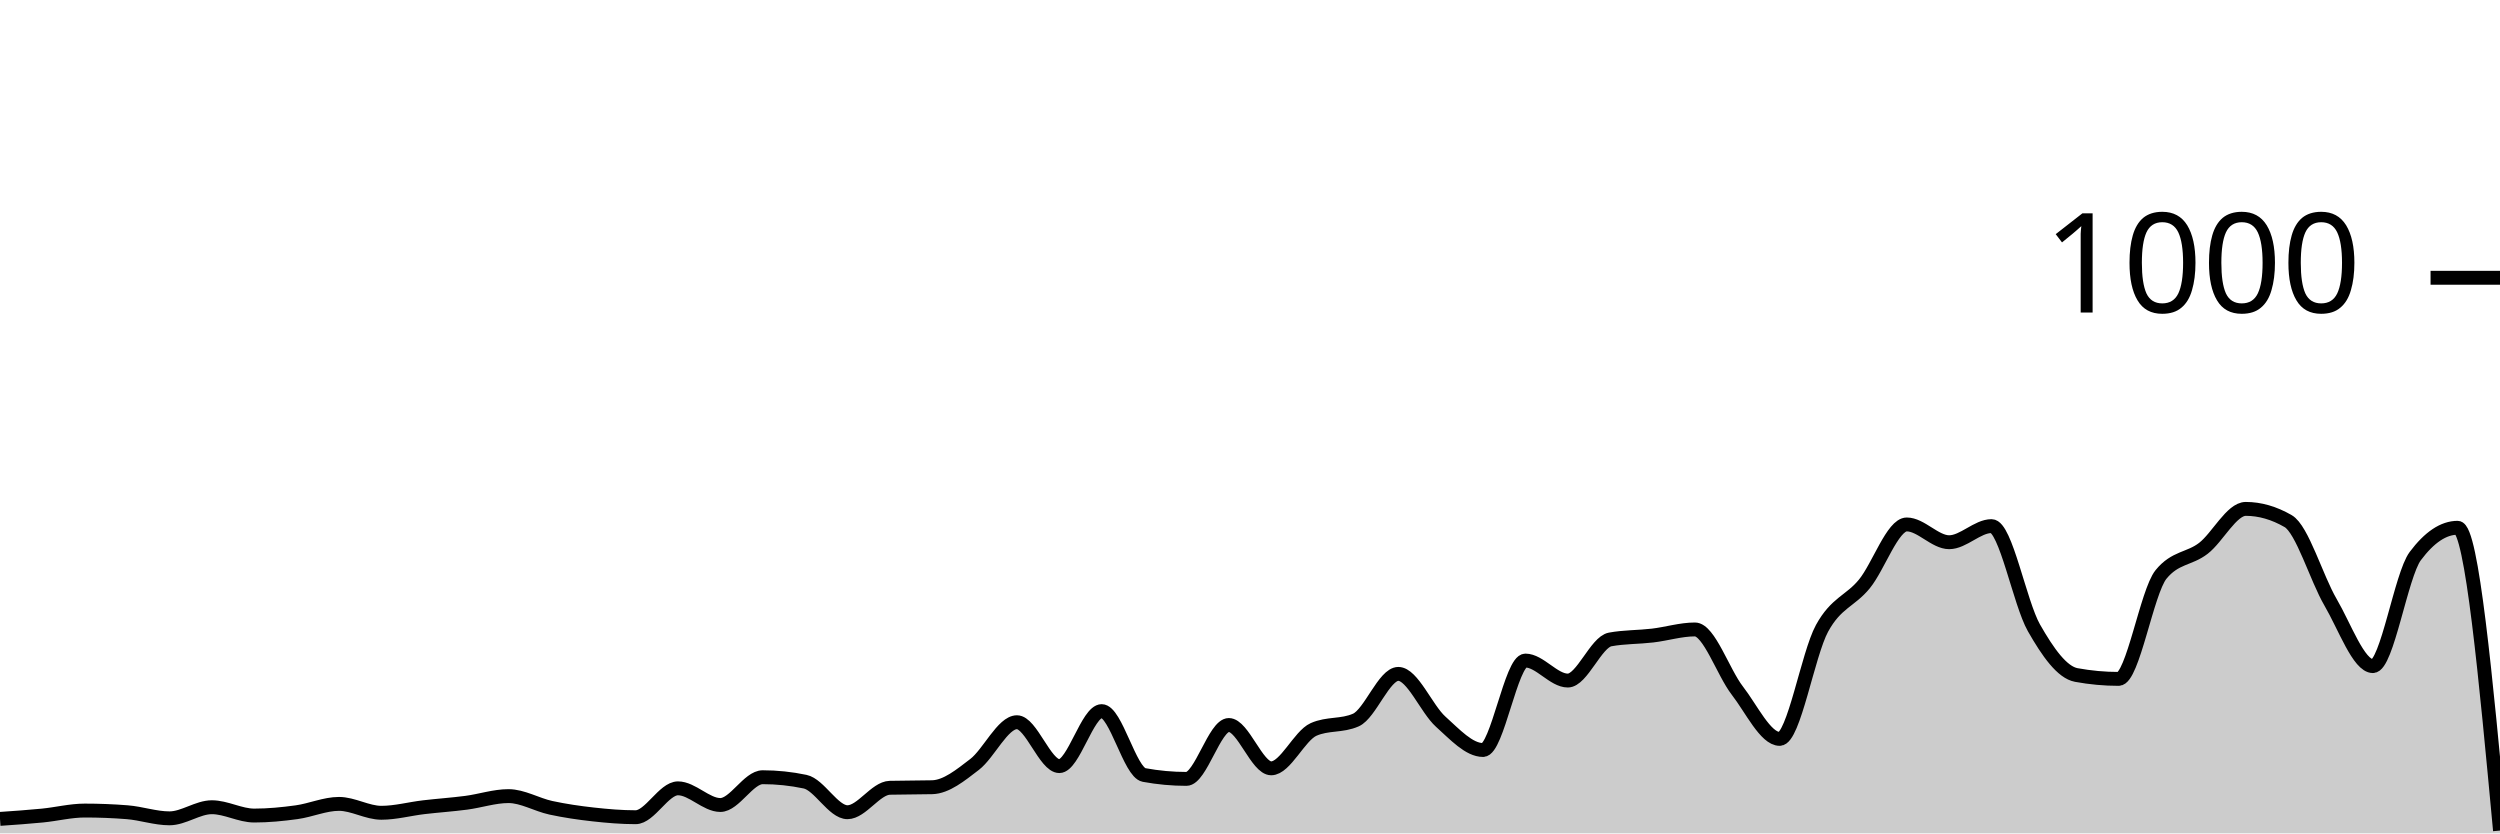
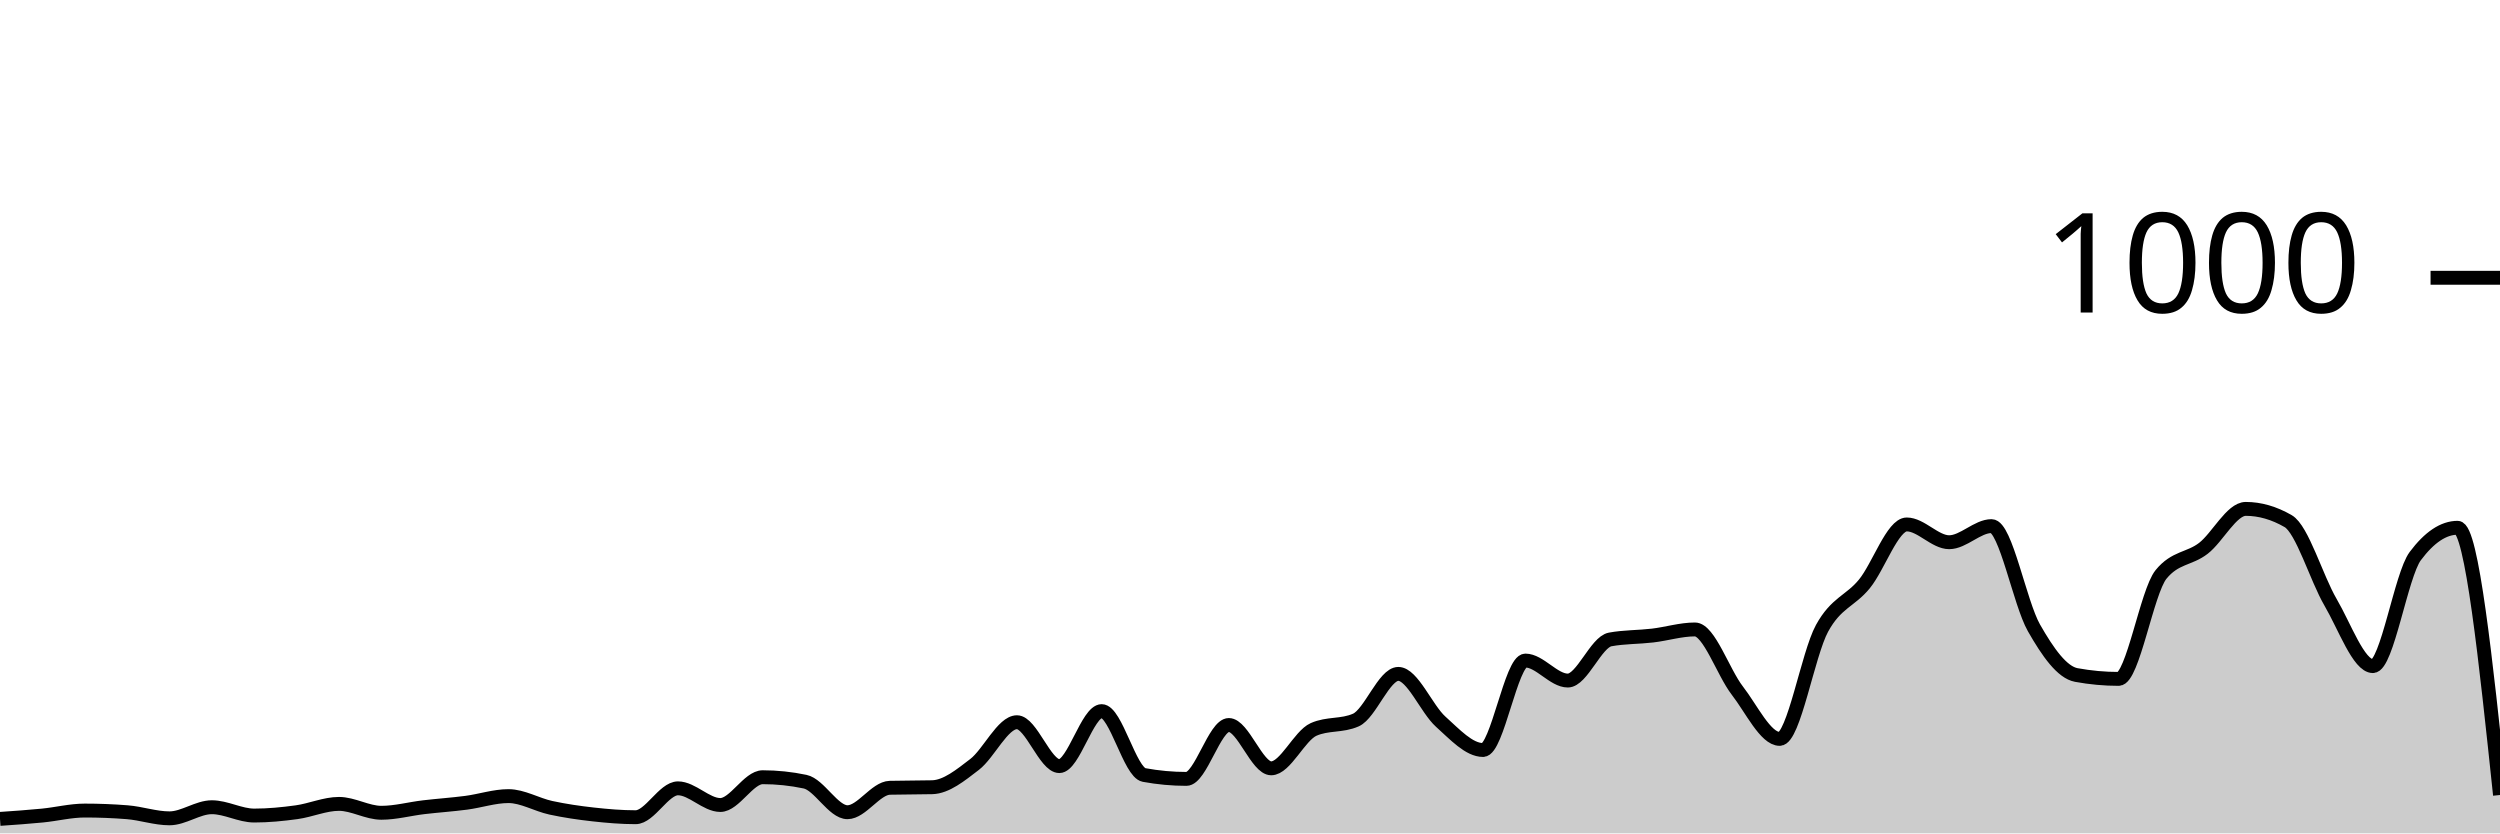
<svg xmlns="http://www.w3.org/2000/svg" viewBox="0 0 180 60">
  <g transform="translate(0,20)">
-     <path class="area" fill="rgba(0, 0, 0, 0.2)" d="M0,38.96C1.017,38.89,2.034,38.82,3.051,38.72C4.068,38.62,5.085,38.36,6.102,38.36C7.119,38.36,8.136,38.4,9.153,38.48C10.169,38.56,11.186,38.92,12.203,38.92C13.22,38.92,14.237,38.12,15.254,38.12C16.271,38.12,17.288,38.72,18.305,38.72C19.322,38.72,20.339,38.62,21.356,38.48C22.373,38.34,23.39,37.88,24.407,37.88C25.424,37.88,26.441,38.52,27.458,38.52C28.475,38.52,29.492,38.24,30.508,38.12C31.525,38,32.542,37.933,33.559,37.8C34.576,37.667,35.593,37.32,36.61,37.32C37.627,37.32,38.644,37.94,39.661,38.16C40.678,38.38,41.695,38.527,42.712,38.64C43.729,38.753,44.746,38.84,45.763,38.84C46.78,38.84,47.797,36.76,48.814,36.76C49.831,36.76,50.847,37.96,51.864,37.96C52.881,37.96,53.898,35.96,54.915,35.96C55.932,35.96,56.949,36.067,57.966,36.28C58.983,36.493,60,38.48,61.017,38.48C62.034,38.48,63.051,36.747,64.068,36.72C65.085,36.693,66.102,36.707,67.119,36.68C68.136,36.653,69.153,35.82,70.169,35.04C71.186,34.26,72.203,32,73.22,32C74.237,32,75.254,35.16,76.271,35.16C77.288,35.16,78.305,31.2,79.322,31.2C80.339,31.2,81.356,35.613,82.373,35.8C83.39,35.987,84.407,36.08,85.424,36.08C86.441,36.08,87.458,32.2,88.475,32.2C89.492,32.2,90.508,35.32,91.525,35.32C92.542,35.32,93.559,32.973,94.576,32.52C95.593,32.067,96.61,32.293,97.627,31.84C98.644,31.387,99.661,28.52,100.678,28.52C101.695,28.52,102.712,31.047,103.729,31.96C104.746,32.873,105.763,34,106.78,34C107.797,34,108.814,27.56,109.831,27.56C110.847,27.56,111.864,29,112.881,29C113.898,29,114.915,26.227,115.932,26.04C116.949,25.853,117.966,25.88,118.983,25.76C120,25.64,121.017,25.32,122.034,25.32C123.051,25.32,124.068,28.407,125.085,29.72C126.102,31.033,127.119,33.2,128.136,33.2C129.153,33.2,130.169,27.1,131.186,25.24C132.203,23.38,133.22,23.287,134.237,22.04C135.254,20.793,136.271,17.76,137.288,17.76C138.305,17.76,139.322,19.04,140.339,19.04C141.356,19.04,142.373,17.88,143.39,17.88C144.407,17.88,145.424,23.413,146.441,25.2C147.458,26.987,148.475,28.413,149.492,28.6C150.508,28.787,151.525,28.88,152.542,28.88C153.559,28.88,154.576,22.613,155.593,21.36C156.61,20.107,157.627,20.267,158.644,19.48C159.661,18.693,160.678,16.64,161.695,16.64C162.712,16.64,163.729,16.933,164.746,17.52C165.763,18.107,166.78,21.62,167.797,23.36C168.814,25.1,169.831,27.96,170.847,27.96C171.864,27.96,172.881,21.4,173.898,20.04C174.915,18.68,175.932,18,176.949,18C177.966,18,178.983,28.9,180,39.8L180,40C178.983,40,177.966,40,176.949,40C175.932,40,174.915,40,173.898,40C172.881,40,171.864,40,170.847,40C169.831,40,168.814,40,167.797,40C166.78,40,165.763,40,164.746,40C163.729,40,162.712,40,161.695,40C160.678,40,159.661,40,158.644,40C157.627,40,156.61,40,155.593,40C154.576,40,153.559,40,152.542,40C151.525,40,150.508,40,149.492,40C148.475,40,147.458,40,146.441,40C145.424,40,144.407,40,143.39,40C142.373,40,141.356,40,140.339,40C139.322,40,138.305,40,137.288,40C136.271,40,135.254,40,134.237,40C133.22,40,132.203,40,131.186,40C130.169,40,129.153,40,128.136,40C127.119,40,126.102,40,125.085,40C124.068,40,123.051,40,122.034,40C121.017,40,120,40,118.983,40C117.966,40,116.949,40,115.932,40C114.915,40,113.898,40,112.881,40C111.864,40,110.847,40,109.831,40C108.814,40,107.797,40,106.78,40C105.763,40,104.746,40,103.729,40C102.712,40,101.695,40,100.678,40C99.661,40,98.644,40,97.627,40C96.61,40,95.593,40,94.576,40C93.559,40,92.542,40,91.525,40C90.508,40,89.492,40,88.475,40C87.458,40,86.441,40,85.424,40C84.407,40,83.39,40,82.373,40C81.356,40,80.339,40,79.322,40C78.305,40,77.288,40,76.271,40C75.254,40,74.237,40,73.22,40C72.203,40,71.186,40,70.169,40C69.153,40,68.136,40,67.119,40C66.102,40,65.085,40,64.068,40C63.051,40,62.034,40,61.017,40C60,40,58.983,40,57.966,40C56.949,40,55.932,40,54.915,40C53.898,40,52.881,40,51.864,40C50.847,40,49.831,40,48.814,40C47.797,40,46.78,40,45.763,40C44.746,40,43.729,40,42.712,40C41.695,40,40.678,40,39.661,40C38.644,40,37.627,40,36.61,40C35.593,40,34.576,40,33.559,40C32.542,40,31.525,40,30.508,40C29.492,40,28.475,40,27.458,40C26.441,40,25.424,40,24.407,40C23.39,40,22.373,40,21.356,40C20.339,40,19.322,40,18.305,40C17.288,40,16.271,40,15.254,40C14.237,40,13.22,40,12.203,40C11.186,40,10.169,40,9.153,40C8.136,40,7.119,40,6.102,40C5.085,40,4.068,40,3.051,40C2.034,40,1.017,40,0,40Z" />
-     <path class="line" stroke="black" fill="none" d="M0,38.96C1.017,38.89,2.034,38.82,3.051,38.72C4.068,38.62,5.085,38.36,6.102,38.36C7.119,38.36,8.136,38.4,9.153,38.48C10.169,38.56,11.186,38.92,12.203,38.92C13.22,38.92,14.237,38.12,15.254,38.12C16.271,38.12,17.288,38.72,18.305,38.72C19.322,38.72,20.339,38.62,21.356,38.48C22.373,38.34,23.39,37.88,24.407,37.88C25.424,37.88,26.441,38.52,27.458,38.52C28.475,38.52,29.492,38.24,30.508,38.12C31.525,38,32.542,37.933,33.559,37.8C34.576,37.667,35.593,37.32,36.61,37.32C37.627,37.32,38.644,37.94,39.661,38.16C40.678,38.38,41.695,38.527,42.712,38.64C43.729,38.753,44.746,38.84,45.763,38.84C46.78,38.84,47.797,36.76,48.814,36.76C49.831,36.76,50.847,37.96,51.864,37.96C52.881,37.96,53.898,35.96,54.915,35.96C55.932,35.96,56.949,36.067,57.966,36.28C58.983,36.493,60,38.48,61.017,38.48C62.034,38.48,63.051,36.747,64.068,36.72C65.085,36.693,66.102,36.707,67.119,36.68C68.136,36.653,69.153,35.82,70.169,35.04C71.186,34.26,72.203,32,73.22,32C74.237,32,75.254,35.16,76.271,35.16C77.288,35.16,78.305,31.2,79.322,31.2C80.339,31.2,81.356,35.613,82.373,35.8C83.39,35.987,84.407,36.08,85.424,36.08C86.441,36.08,87.458,32.2,88.475,32.2C89.492,32.2,90.508,35.32,91.525,35.32C92.542,35.32,93.559,32.973,94.576,32.52C95.593,32.067,96.61,32.293,97.627,31.84C98.644,31.387,99.661,28.52,100.678,28.52C101.695,28.52,102.712,31.047,103.729,31.96C104.746,32.873,105.763,34,106.78,34C107.797,34,108.814,27.56,109.831,27.56C110.847,27.56,111.864,29,112.881,29C113.898,29,114.915,26.227,115.932,26.04C116.949,25.853,117.966,25.88,118.983,25.76C120,25.64,121.017,25.32,122.034,25.32C123.051,25.32,124.068,28.407,125.085,29.72C126.102,31.033,127.119,33.2,128.136,33.2C129.153,33.2,130.169,27.1,131.186,25.24C132.203,23.38,133.22,23.287,134.237,22.04C135.254,20.793,136.271,17.76,137.288,17.76C138.305,17.76,139.322,19.04,140.339,19.04C141.356,19.04,142.373,17.88,143.39,17.88C144.407,17.88,145.424,23.413,146.441,25.2C147.458,26.987,148.475,28.413,149.492,28.6C150.508,28.787,151.525,28.88,152.542,28.88C153.559,28.88,154.576,22.613,155.593,21.36C156.61,20.107,157.627,20.267,158.644,19.48C159.661,18.693,160.678,16.64,161.695,16.64C162.712,16.64,163.729,16.933,164.746,17.52C165.763,18.107,166.78,21.62,167.797,23.36C168.814,25.1,169.831,27.96,170.847,27.96C171.864,27.96,172.881,21.4,173.898,20.04C174.915,18.68,175.932,18,176.949,18C177.966,18,178.983,28.9,180,39.8" />
+     <path class="area" fill="rgba(0, 0, 0, 0.2)" d="M0,38.96C1.017,38.89,2.034,38.82,3.051,38.72C4.068,38.62,5.085,38.36,6.102,38.36C7.119,38.36,8.136,38.4,9.153,38.48C10.169,38.56,11.186,38.92,12.203,38.92C13.22,38.92,14.237,38.12,15.254,38.12C16.271,38.12,17.288,38.72,18.305,38.72C19.322,38.72,20.339,38.62,21.356,38.48C22.373,38.34,23.39,37.88,24.407,37.88C25.424,37.88,26.441,38.52,27.458,38.52C28.475,38.52,29.492,38.24,30.508,38.12C31.525,38,32.542,37.933,33.559,37.8C34.576,37.667,35.593,37.32,36.61,37.32C37.627,37.32,38.644,37.94,39.661,38.16C40.678,38.38,41.695,38.527,42.712,38.64C43.729,38.753,44.746,38.84,45.763,38.84C46.78,38.84,47.797,36.76,48.814,36.76C49.831,36.76,50.847,37.96,51.864,37.96C52.881,37.96,53.898,35.96,54.915,35.96C55.932,35.96,56.949,36.067,57.966,36.28C58.983,36.493,60,38.48,61.017,38.48C62.034,38.48,63.051,36.747,64.068,36.72C65.085,36.693,66.102,36.707,67.119,36.68C68.136,36.653,69.153,35.82,70.169,35.04C71.186,34.26,72.203,32,73.22,32C74.237,32,75.254,35.16,76.271,35.16C77.288,35.16,78.305,31.2,79.322,31.2C80.339,31.2,81.356,35.613,82.373,35.8C83.39,35.987,84.407,36.08,85.424,36.08C86.441,36.08,87.458,32.2,88.475,32.2C89.492,32.2,90.508,35.32,91.525,35.32C92.542,35.32,93.559,32.973,94.576,32.52C95.593,32.067,96.61,32.293,97.627,31.84C98.644,31.387,99.661,28.52,100.678,28.52C101.695,28.52,102.712,31.047,103.729,31.96C104.746,32.873,105.763,34,106.78,34C107.797,34,108.814,27.56,109.831,27.56C110.847,27.56,111.864,29,112.881,29C113.898,29,114.915,26.227,115.932,26.04C116.949,25.853,117.966,25.88,118.983,25.76C120,25.64,121.017,25.32,122.034,25.32C123.051,25.32,124.068,28.407,125.085,29.72C126.102,31.033,127.119,33.2,128.136,33.2C129.153,33.2,130.169,27.1,131.186,25.24C132.203,23.38,133.22,23.287,134.237,22.04C135.254,20.793,136.271,17.76,137.288,17.76C138.305,17.76,139.322,19.04,140.339,19.04C141.356,19.04,142.373,17.88,143.39,17.88C144.407,17.88,145.424,23.413,146.441,25.2C147.458,26.987,148.475,28.413,149.492,28.6C150.508,28.787,151.525,28.88,152.542,28.88C153.559,28.88,154.576,22.613,155.593,21.36C156.61,20.107,157.627,20.267,158.644,19.48C159.661,18.693,160.678,16.64,161.695,16.64C162.712,16.64,163.729,16.933,164.746,17.52C165.763,18.107,166.78,21.62,167.797,23.36C168.814,25.1,169.831,27.96,170.847,27.96C171.864,27.96,172.881,21.4,173.898,20.04C174.915,18.68,175.932,18,176.949,18C177.966,18,178.983,27.62,180,37.24L180,40C178.983,40,177.966,40,176.949,40C175.932,40,174.915,40,173.898,40C172.881,40,171.864,40,170.847,40C169.831,40,168.814,40,167.797,40C166.78,40,165.763,40,164.746,40C163.729,40,162.712,40,161.695,40C160.678,40,159.661,40,158.644,40C157.627,40,156.61,40,155.593,40C154.576,40,153.559,40,152.542,40C151.525,40,150.508,40,149.492,40C148.475,40,147.458,40,146.441,40C145.424,40,144.407,40,143.39,40C142.373,40,141.356,40,140.339,40C139.322,40,138.305,40,137.288,40C136.271,40,135.254,40,134.237,40C133.22,40,132.203,40,131.186,40C130.169,40,129.153,40,128.136,40C127.119,40,126.102,40,125.085,40C124.068,40,123.051,40,122.034,40C121.017,40,120,40,118.983,40C117.966,40,116.949,40,115.932,40C114.915,40,113.898,40,112.881,40C111.864,40,110.847,40,109.831,40C108.814,40,107.797,40,106.78,40C105.763,40,104.746,40,103.729,40C102.712,40,101.695,40,100.678,40C99.661,40,98.644,40,97.627,40C96.61,40,95.593,40,94.576,40C93.559,40,92.542,40,91.525,40C90.508,40,89.492,40,88.475,40C87.458,40,86.441,40,85.424,40C84.407,40,83.39,40,82.373,40C81.356,40,80.339,40,79.322,40C78.305,40,77.288,40,76.271,40C75.254,40,74.237,40,73.22,40C72.203,40,71.186,40,70.169,40C69.153,40,68.136,40,67.119,40C66.102,40,65.085,40,64.068,40C63.051,40,62.034,40,61.017,40C60,40,58.983,40,57.966,40C56.949,40,55.932,40,54.915,40C53.898,40,52.881,40,51.864,40C50.847,40,49.831,40,48.814,40C47.797,40,46.78,40,45.763,40C44.746,40,43.729,40,42.712,40C41.695,40,40.678,40,39.661,40C38.644,40,37.627,40,36.61,40C35.593,40,34.576,40,33.559,40C32.542,40,31.525,40,30.508,40C29.492,40,28.475,40,27.458,40C26.441,40,25.424,40,24.407,40C23.39,40,22.373,40,21.356,40C20.339,40,19.322,40,18.305,40C17.288,40,16.271,40,15.254,40C14.237,40,13.22,40,12.203,40C11.186,40,10.169,40,9.153,40C8.136,40,7.119,40,6.102,40C5.085,40,4.068,40,3.051,40C2.034,40,1.017,40,0,40Z" />
+     <path class="line" stroke="black" fill="none" d="M0,38.96C1.017,38.89,2.034,38.82,3.051,38.72C4.068,38.62,5.085,38.36,6.102,38.36C7.119,38.36,8.136,38.4,9.153,38.48C10.169,38.56,11.186,38.92,12.203,38.92C13.22,38.92,14.237,38.12,15.254,38.12C16.271,38.12,17.288,38.72,18.305,38.72C19.322,38.72,20.339,38.62,21.356,38.48C22.373,38.34,23.39,37.88,24.407,37.88C25.424,37.88,26.441,38.52,27.458,38.52C28.475,38.52,29.492,38.24,30.508,38.12C31.525,38,32.542,37.933,33.559,37.8C34.576,37.667,35.593,37.32,36.61,37.32C37.627,37.32,38.644,37.94,39.661,38.16C40.678,38.38,41.695,38.527,42.712,38.64C43.729,38.753,44.746,38.84,45.763,38.84C46.78,38.84,47.797,36.76,48.814,36.76C49.831,36.76,50.847,37.96,51.864,37.96C52.881,37.96,53.898,35.96,54.915,35.96C55.932,35.96,56.949,36.067,57.966,36.28C58.983,36.493,60,38.48,61.017,38.48C62.034,38.48,63.051,36.747,64.068,36.72C65.085,36.693,66.102,36.707,67.119,36.68C68.136,36.653,69.153,35.82,70.169,35.04C71.186,34.26,72.203,32,73.22,32C74.237,32,75.254,35.16,76.271,35.16C77.288,35.16,78.305,31.2,79.322,31.2C80.339,31.2,81.356,35.613,82.373,35.8C83.39,35.987,84.407,36.08,85.424,36.08C86.441,36.08,87.458,32.2,88.475,32.2C89.492,32.2,90.508,35.32,91.525,35.32C92.542,35.32,93.559,32.973,94.576,32.52C95.593,32.067,96.61,32.293,97.627,31.84C98.644,31.387,99.661,28.52,100.678,28.52C101.695,28.52,102.712,31.047,103.729,31.96C104.746,32.873,105.763,34,106.78,34C107.797,34,108.814,27.56,109.831,27.56C110.847,27.56,111.864,29,112.881,29C113.898,29,114.915,26.227,115.932,26.04C116.949,25.853,117.966,25.88,118.983,25.76C120,25.64,121.017,25.32,122.034,25.32C123.051,25.32,124.068,28.407,125.085,29.72C126.102,31.033,127.119,33.2,128.136,33.2C129.153,33.2,130.169,27.1,131.186,25.24C132.203,23.38,133.22,23.287,134.237,22.04C135.254,20.793,136.271,17.76,137.288,17.76C138.305,17.76,139.322,19.04,140.339,19.04C141.356,19.04,142.373,17.88,143.39,17.88C144.407,17.88,145.424,23.413,146.441,25.2C147.458,26.987,148.475,28.413,149.492,28.6C150.508,28.787,151.525,28.88,152.542,28.88C153.559,28.88,154.576,22.613,155.593,21.36C156.61,20.107,157.627,20.267,158.644,19.48C159.661,18.693,160.678,16.64,161.695,16.64C162.712,16.64,163.729,16.933,164.746,17.52C165.763,18.107,166.78,21.62,167.797,23.36C168.814,25.1,169.831,27.96,170.847,27.96C171.864,27.96,172.881,21.4,173.898,20.04C174.915,18.68,175.932,18,176.949,18C177.966,18,178.983,27.62,180,37.24" />
    <path class="axis-ceiling" stroke-width="1" stroke="black" fill="none" d="M175,0L180,0" />
    <text class="axis-ceiling-label" font-family="sans-serif" text-anchor="end" font-size="10px" x="170" y="2.5">1000</text>
  </g>
</svg>
